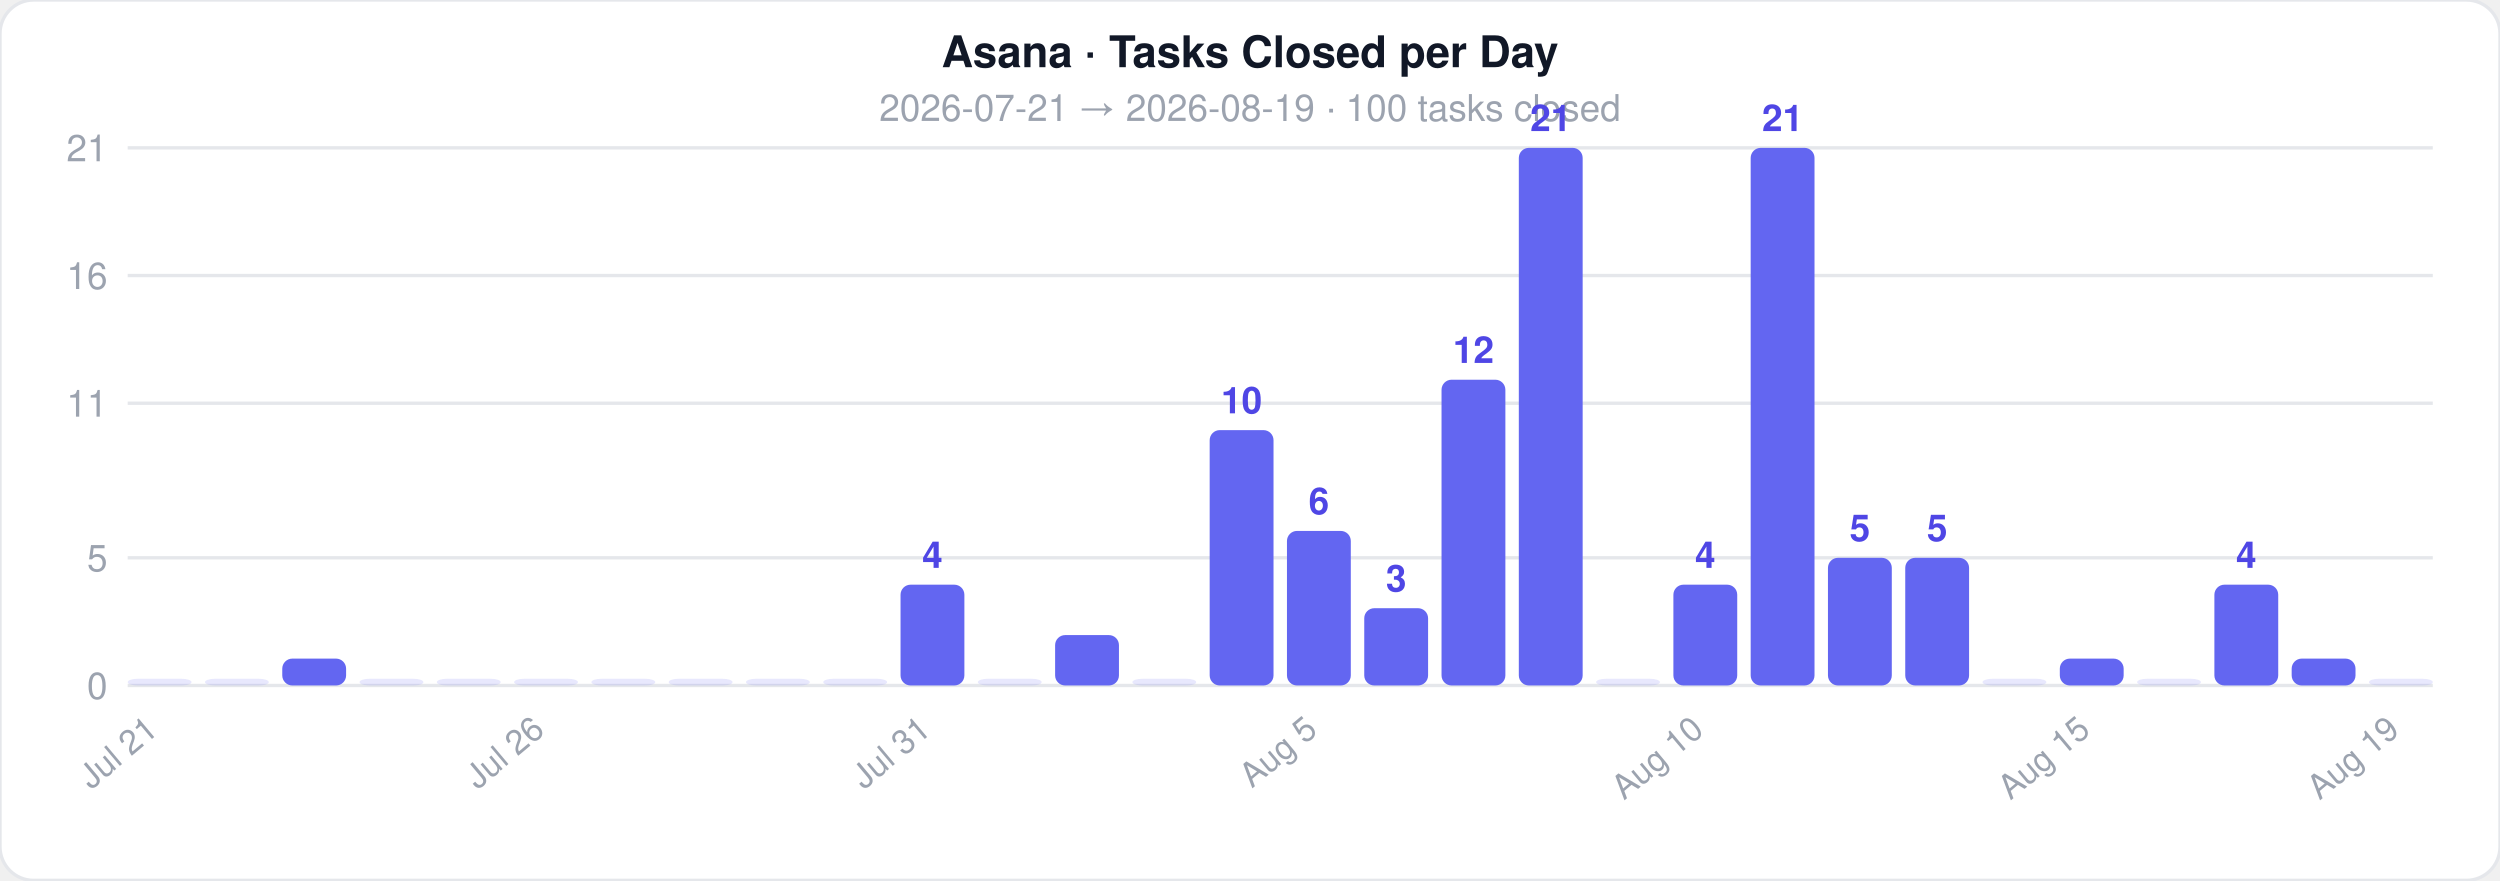
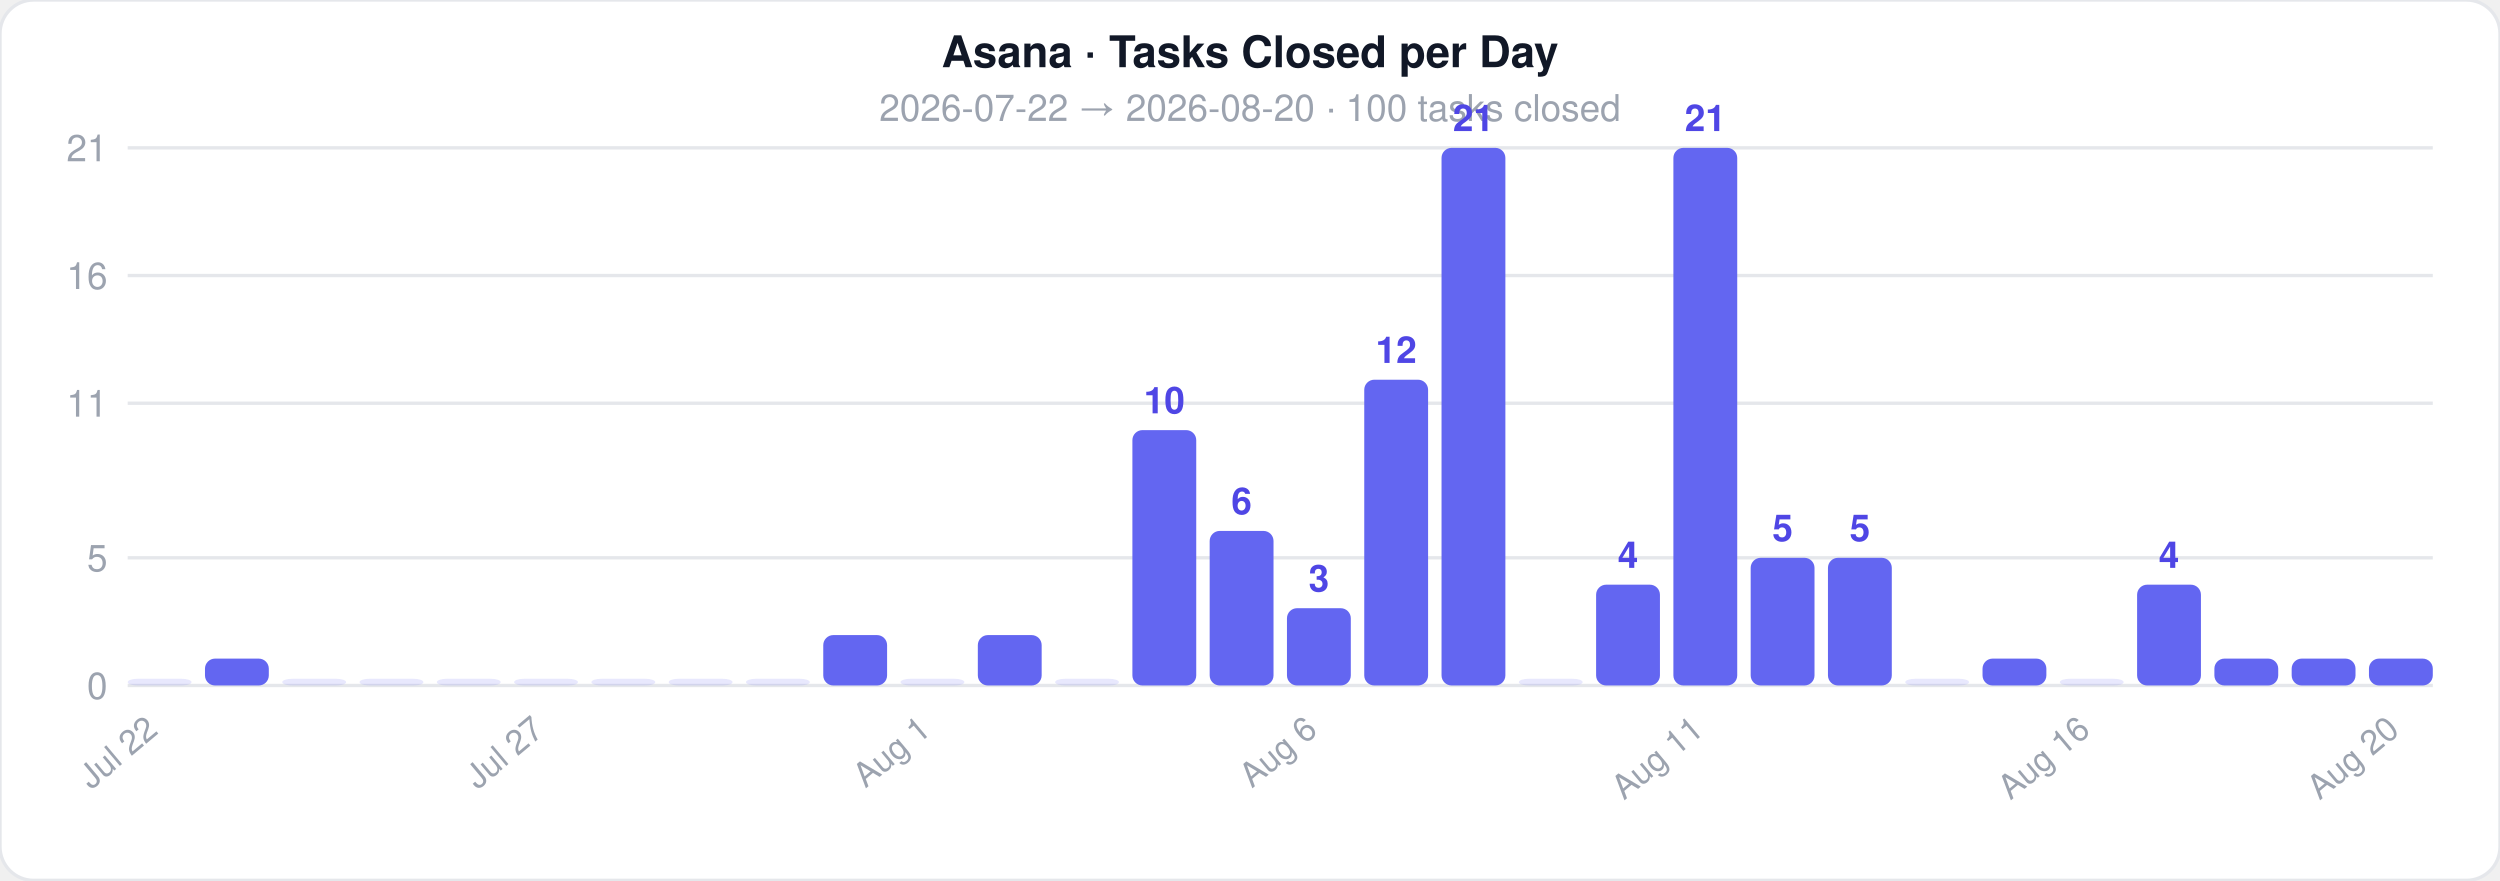
<svg xmlns="http://www.w3.org/2000/svg" width="744" height="262">
  <style>text { font-family: -apple-system, BlinkMacSystemFont, 'Segoe UI', Helvetica, Arial, sans-serif; }</style>
  <rect width="744" height="262" rx="10" fill="#ffffff" stroke="#e5e7eb" stroke-width="1" />
  <text x="372" y="20" text-anchor="middle" font-size="13" font-weight="700" fill="#111827">Asana · Tasks Closed per Day</text>
-   <text x="372" y="36" text-anchor="middle" font-size="11" fill="#9ca3af">2026-07-21  →  2026-08-19  ·  100 tasks closed</text>
+   <text x="372" y="36" text-anchor="middle" font-size="11" fill="#9ca3af">2026-07-22  →  2026-08-20  ·  100 tasks closed</text>
  <line x1="38" y1="204" x2="724" y2="204" stroke="#e5e7eb" stroke-width="1" />
  <text x="32" y="208" text-anchor="end" font-size="11" fill="#9ca3af">0</text>
  <line x1="38" y1="166" x2="724" y2="166" stroke="#e5e7eb" stroke-width="1" />
  <text x="32" y="170" text-anchor="end" font-size="11" fill="#9ca3af">5</text>
  <line x1="38" y1="120" x2="724" y2="120" stroke="#e5e7eb" stroke-width="1" />
  <text x="32" y="124" text-anchor="end" font-size="11" fill="#9ca3af">11</text>
  <line x1="38" y1="82" x2="724" y2="82" stroke="#e5e7eb" stroke-width="1" />
  <text x="32" y="86" text-anchor="end" font-size="11" fill="#9ca3af">16</text>
  <line x1="38" y1="44" x2="724" y2="44" stroke="#e5e7eb" stroke-width="1" />
  <text x="32" y="48" text-anchor="end" font-size="11" fill="#9ca3af">21</text>
  <rect x="38" y="202" width="19" height="2" rx="3" fill="#6366f1" opacity="0.15" />
-   <text x="47.5" y="218" text-anchor="end" font-size="10" fill="#9ca3af" transform="rotate(-40 47.5 218)">Jul 21</text>
-   <rect x="61" y="202" width="19" height="2" rx="3" fill="#6366f1" opacity="0.15" />
-   <rect x="84" y="196" width="19" height="8" rx="3" fill="#6366f1" opacity="1" />
+   <text x="47.5" y="218" text-anchor="end" font-size="10" fill="#9ca3af" transform="rotate(-40 47.5 218)">Jul 22</text>
+   <rect x="61" y="196" width="19" height="8" rx="3" fill="#6366f1" opacity="1" />
+   <rect x="84" y="202" width="19" height="2" rx="3" fill="#6366f1" opacity="0.15" />
  <rect x="107" y="202" width="19" height="2" rx="3" fill="#6366f1" opacity="0.15" />
  <rect x="130" y="202" width="19" height="2" rx="3" fill="#6366f1" opacity="0.15" />
  <rect x="153" y="202" width="19" height="2" rx="3" fill="#6366f1" opacity="0.15" />
-   <text x="162.5" y="218" text-anchor="end" font-size="10" fill="#9ca3af" transform="rotate(-40 162.5 218)">Jul 26</text>
+   <text x="162.5" y="218" text-anchor="end" font-size="10" fill="#9ca3af" transform="rotate(-40 162.5 218)">Jul 27</text>
  <rect x="176" y="202" width="19" height="2" rx="3" fill="#6366f1" opacity="0.15" />
  <rect x="199" y="202" width="19" height="2" rx="3" fill="#6366f1" opacity="0.15" />
  <rect x="222" y="202" width="19" height="2" rx="3" fill="#6366f1" opacity="0.15" />
-   <rect x="245" y="202" width="19" height="2" rx="3" fill="#6366f1" opacity="0.15" />
-   <rect x="268" y="174" width="19" height="30" rx="3" fill="#6366f1" opacity="1" />
-   <text x="277.5" y="169" text-anchor="middle" font-size="11" fill="#4f46e5" font-weight="600">4</text>
-   <text x="277.5" y="218" text-anchor="end" font-size="10" fill="#9ca3af" transform="rotate(-40 277.5 218)">Jul 31</text>
-   <rect x="291" y="202" width="19" height="2" rx="3" fill="#6366f1" opacity="0.15" />
-   <rect x="314" y="189" width="19" height="15" rx="3" fill="#6366f1" opacity="1" />
-   <rect x="337" y="202" width="19" height="2" rx="3" fill="#6366f1" opacity="0.15" />
-   <rect x="360" y="128" width="19" height="76" rx="3" fill="#6366f1" opacity="1" />
-   <text x="369.5" y="123" text-anchor="middle" font-size="11" fill="#4f46e5" font-weight="600">10</text>
-   <rect x="383" y="158" width="19" height="46" rx="3" fill="#6366f1" opacity="1" />
-   <text x="392.5" y="153" text-anchor="middle" font-size="11" fill="#4f46e5" font-weight="600">6</text>
-   <text x="392.5" y="218" text-anchor="end" font-size="10" fill="#9ca3af" transform="rotate(-40 392.5 218)">Aug 5</text>
-   <rect x="406" y="181" width="19" height="23" rx="3" fill="#6366f1" opacity="1" />
-   <text x="415.5" y="176" text-anchor="middle" font-size="11" fill="#4f46e5" font-weight="600">3</text>
-   <rect x="429" y="113" width="19" height="91" rx="3" fill="#6366f1" opacity="1" />
-   <text x="438.5" y="108" text-anchor="middle" font-size="11" fill="#4f46e5" font-weight="600">12</text>
-   <rect x="452" y="44" width="19" height="160" rx="3" fill="#6366f1" opacity="1" />
-   <text x="461.5" y="39" text-anchor="middle" font-size="11" fill="#4f46e5" font-weight="600">21</text>
-   <rect x="475" y="202" width="19" height="2" rx="3" fill="#6366f1" opacity="0.15" />
-   <rect x="498" y="174" width="19" height="30" rx="3" fill="#6366f1" opacity="1" />
-   <text x="507.5" y="169" text-anchor="middle" font-size="11" fill="#4f46e5" font-weight="600">4</text>
-   <text x="507.5" y="218" text-anchor="end" font-size="10" fill="#9ca3af" transform="rotate(-40 507.5 218)">Aug 10</text>
-   <rect x="521" y="44" width="19" height="160" rx="3" fill="#6366f1" opacity="1" />
-   <text x="530.5" y="39" text-anchor="middle" font-size="11" fill="#4f46e5" font-weight="600">21</text>
+   <rect x="245" y="189" width="19" height="15" rx="3" fill="#6366f1" opacity="1" />
+   <rect x="268" y="202" width="19" height="2" rx="3" fill="#6366f1" opacity="0.15" />
+   <text x="277.5" y="218" text-anchor="end" font-size="10" fill="#9ca3af" transform="rotate(-40 277.5 218)">Aug 1</text>
+   <rect x="291" y="189" width="19" height="15" rx="3" fill="#6366f1" opacity="1" />
+   <rect x="314" y="202" width="19" height="2" rx="3" fill="#6366f1" opacity="0.15" />
+   <rect x="337" y="128" width="19" height="76" rx="3" fill="#6366f1" opacity="1" />
+   <text x="346.5" y="123" text-anchor="middle" font-size="11" fill="#4f46e5" font-weight="600">10</text>
+   <rect x="360" y="158" width="19" height="46" rx="3" fill="#6366f1" opacity="1" />
+   <text x="369.5" y="153" text-anchor="middle" font-size="11" fill="#4f46e5" font-weight="600">6</text>
+   <rect x="383" y="181" width="19" height="23" rx="3" fill="#6366f1" opacity="1" />
+   <text x="392.5" y="176" text-anchor="middle" font-size="11" fill="#4f46e5" font-weight="600">3</text>
+   <text x="392.5" y="218" text-anchor="end" font-size="10" fill="#9ca3af" transform="rotate(-40 392.5 218)">Aug 6</text>
+   <rect x="406" y="113" width="19" height="91" rx="3" fill="#6366f1" opacity="1" />
+   <text x="415.5" y="108" text-anchor="middle" font-size="11" fill="#4f46e5" font-weight="600">12</text>
+   <rect x="429" y="44" width="19" height="160" rx="3" fill="#6366f1" opacity="1" />
+   <text x="438.5" y="39" text-anchor="middle" font-size="11" fill="#4f46e5" font-weight="600">21</text>
+   <rect x="452" y="202" width="19" height="2" rx="3" fill="#6366f1" opacity="0.15" />
+   <rect x="475" y="174" width="19" height="30" rx="3" fill="#6366f1" opacity="1" />
+   <text x="484.5" y="169" text-anchor="middle" font-size="11" fill="#4f46e5" font-weight="600">4</text>
+   <rect x="498" y="44" width="19" height="160" rx="3" fill="#6366f1" opacity="1" />
+   <text x="507.5" y="39" text-anchor="middle" font-size="11" fill="#4f46e5" font-weight="600">21</text>
+   <text x="507.5" y="218" text-anchor="end" font-size="10" fill="#9ca3af" transform="rotate(-40 507.5 218)">Aug 11</text>
+   <rect x="521" y="166" width="19" height="38" rx="3" fill="#6366f1" opacity="1" />
+   <text x="530.5" y="161" text-anchor="middle" font-size="11" fill="#4f46e5" font-weight="600">5</text>
  <rect x="544" y="166" width="19" height="38" rx="3" fill="#6366f1" opacity="1" />
  <text x="553.5" y="161" text-anchor="middle" font-size="11" fill="#4f46e5" font-weight="600">5</text>
-   <rect x="567" y="166" width="19" height="38" rx="3" fill="#6366f1" opacity="1" />
-   <text x="576.5" y="161" text-anchor="middle" font-size="11" fill="#4f46e5" font-weight="600">5</text>
-   <rect x="590" y="202" width="19" height="2" rx="3" fill="#6366f1" opacity="0.15" />
-   <rect x="613" y="196" width="19" height="8" rx="3" fill="#6366f1" opacity="1" />
-   <text x="622.5" y="218" text-anchor="end" font-size="10" fill="#9ca3af" transform="rotate(-40 622.5 218)">Aug 15</text>
-   <rect x="636" y="202" width="19" height="2" rx="3" fill="#6366f1" opacity="0.15" />
-   <rect x="659" y="174" width="19" height="30" rx="3" fill="#6366f1" opacity="1" />
-   <text x="668.5" y="169" text-anchor="middle" font-size="11" fill="#4f46e5" font-weight="600">4</text>
+   <rect x="567" y="202" width="19" height="2" rx="3" fill="#6366f1" opacity="0.15" />
+   <rect x="590" y="196" width="19" height="8" rx="3" fill="#6366f1" opacity="1" />
+   <rect x="613" y="202" width="19" height="2" rx="3" fill="#6366f1" opacity="0.15" />
+   <text x="622.5" y="218" text-anchor="end" font-size="10" fill="#9ca3af" transform="rotate(-40 622.5 218)">Aug 16</text>
+   <rect x="636" y="174" width="19" height="30" rx="3" fill="#6366f1" opacity="1" />
+   <text x="645.5" y="169" text-anchor="middle" font-size="11" fill="#4f46e5" font-weight="600">4</text>
+   <rect x="659" y="196" width="19" height="8" rx="3" fill="#6366f1" opacity="1" />
  <rect x="682" y="196" width="19" height="8" rx="3" fill="#6366f1" opacity="1" />
-   <rect x="705" y="202" width="19" height="2" rx="3" fill="#6366f1" opacity="0.15" />
-   <text x="714.5" y="218" text-anchor="end" font-size="10" fill="#9ca3af" transform="rotate(-40 714.5 218)">Aug 19</text>
+   <rect x="705" y="196" width="19" height="8" rx="3" fill="#6366f1" opacity="1" />
+   <text x="714.5" y="218" text-anchor="end" font-size="10" fill="#9ca3af" transform="rotate(-40 714.5 218)">Aug 20</text>
</svg>
